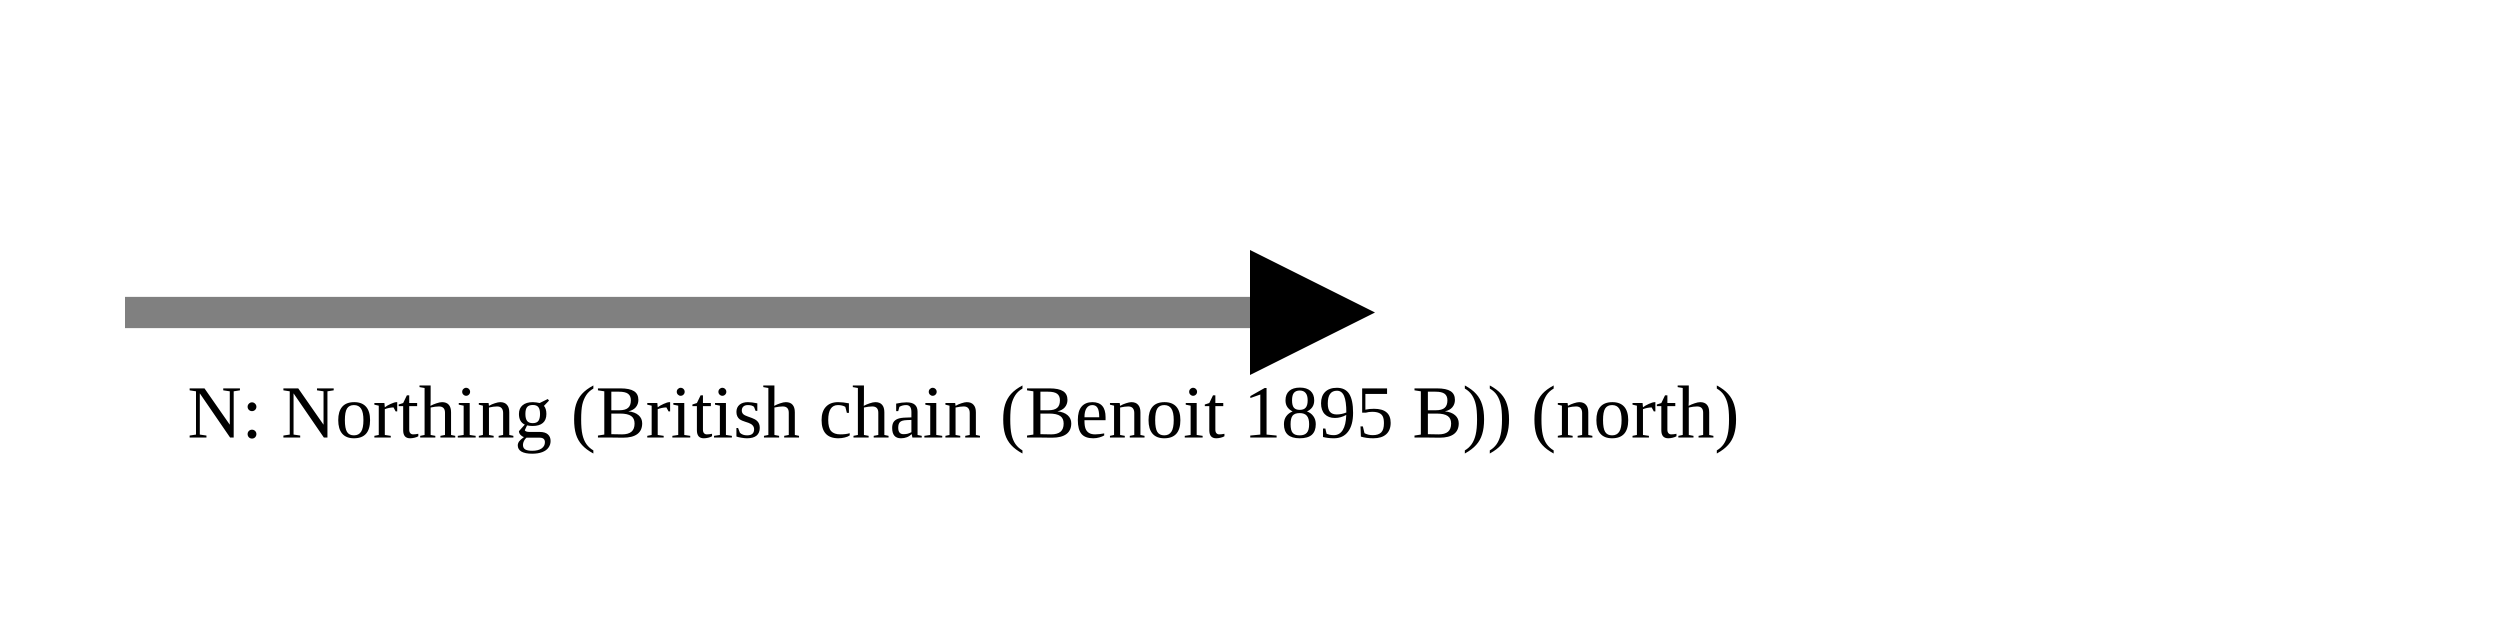
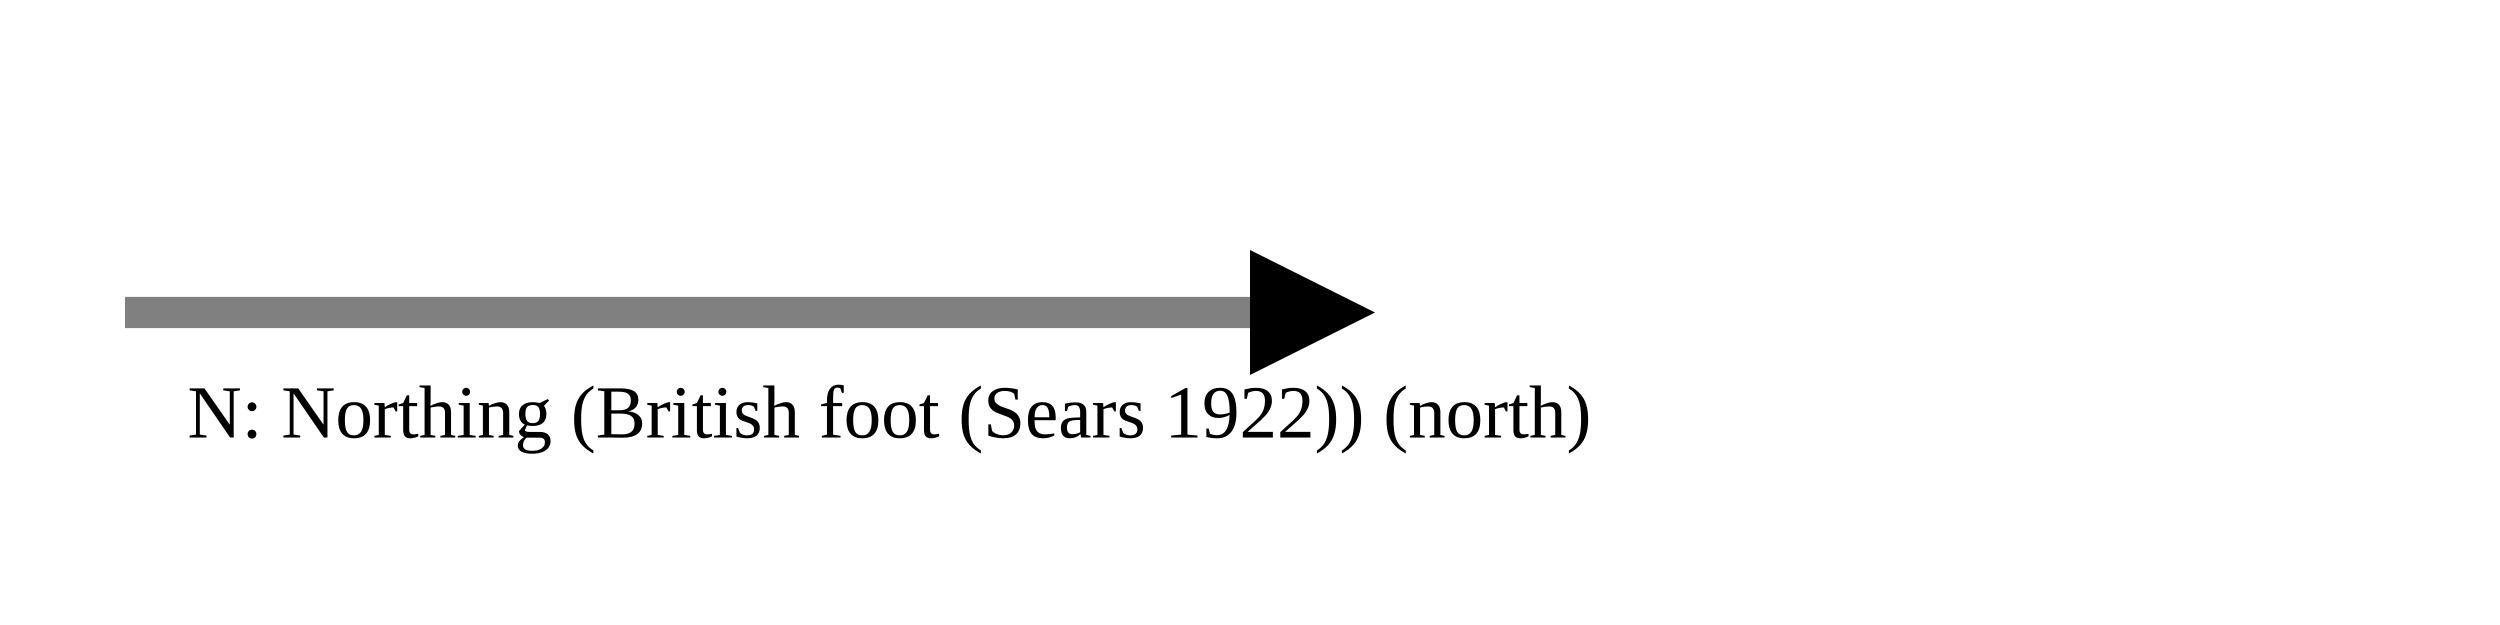
<svg xmlns="http://www.w3.org/2000/svg" version="1.1" width="400" height="100" viewbox="0 0 275 100">
  <defs>
    <marker id="arrowhead" markerWidth="10" markerHeight="7" refX="0" refY="2" orient="auto">
      <polygon points="0 0, 4 2, 0 4" />
    </marker>
  </defs>
  <line x1="20" y1="50" x2="200" y2="50" stroke="gray" stroke-width="5" marker-end="url(#arrowhead)" />
-   <text x="30" y="70" class="small">N: Northing (British chain (Benoit 1895 B)) (north)</text>
+   <text x="30" y="70" class="small">N: Northing (British foot (Sears 1922)) (north)</text>
</svg>
